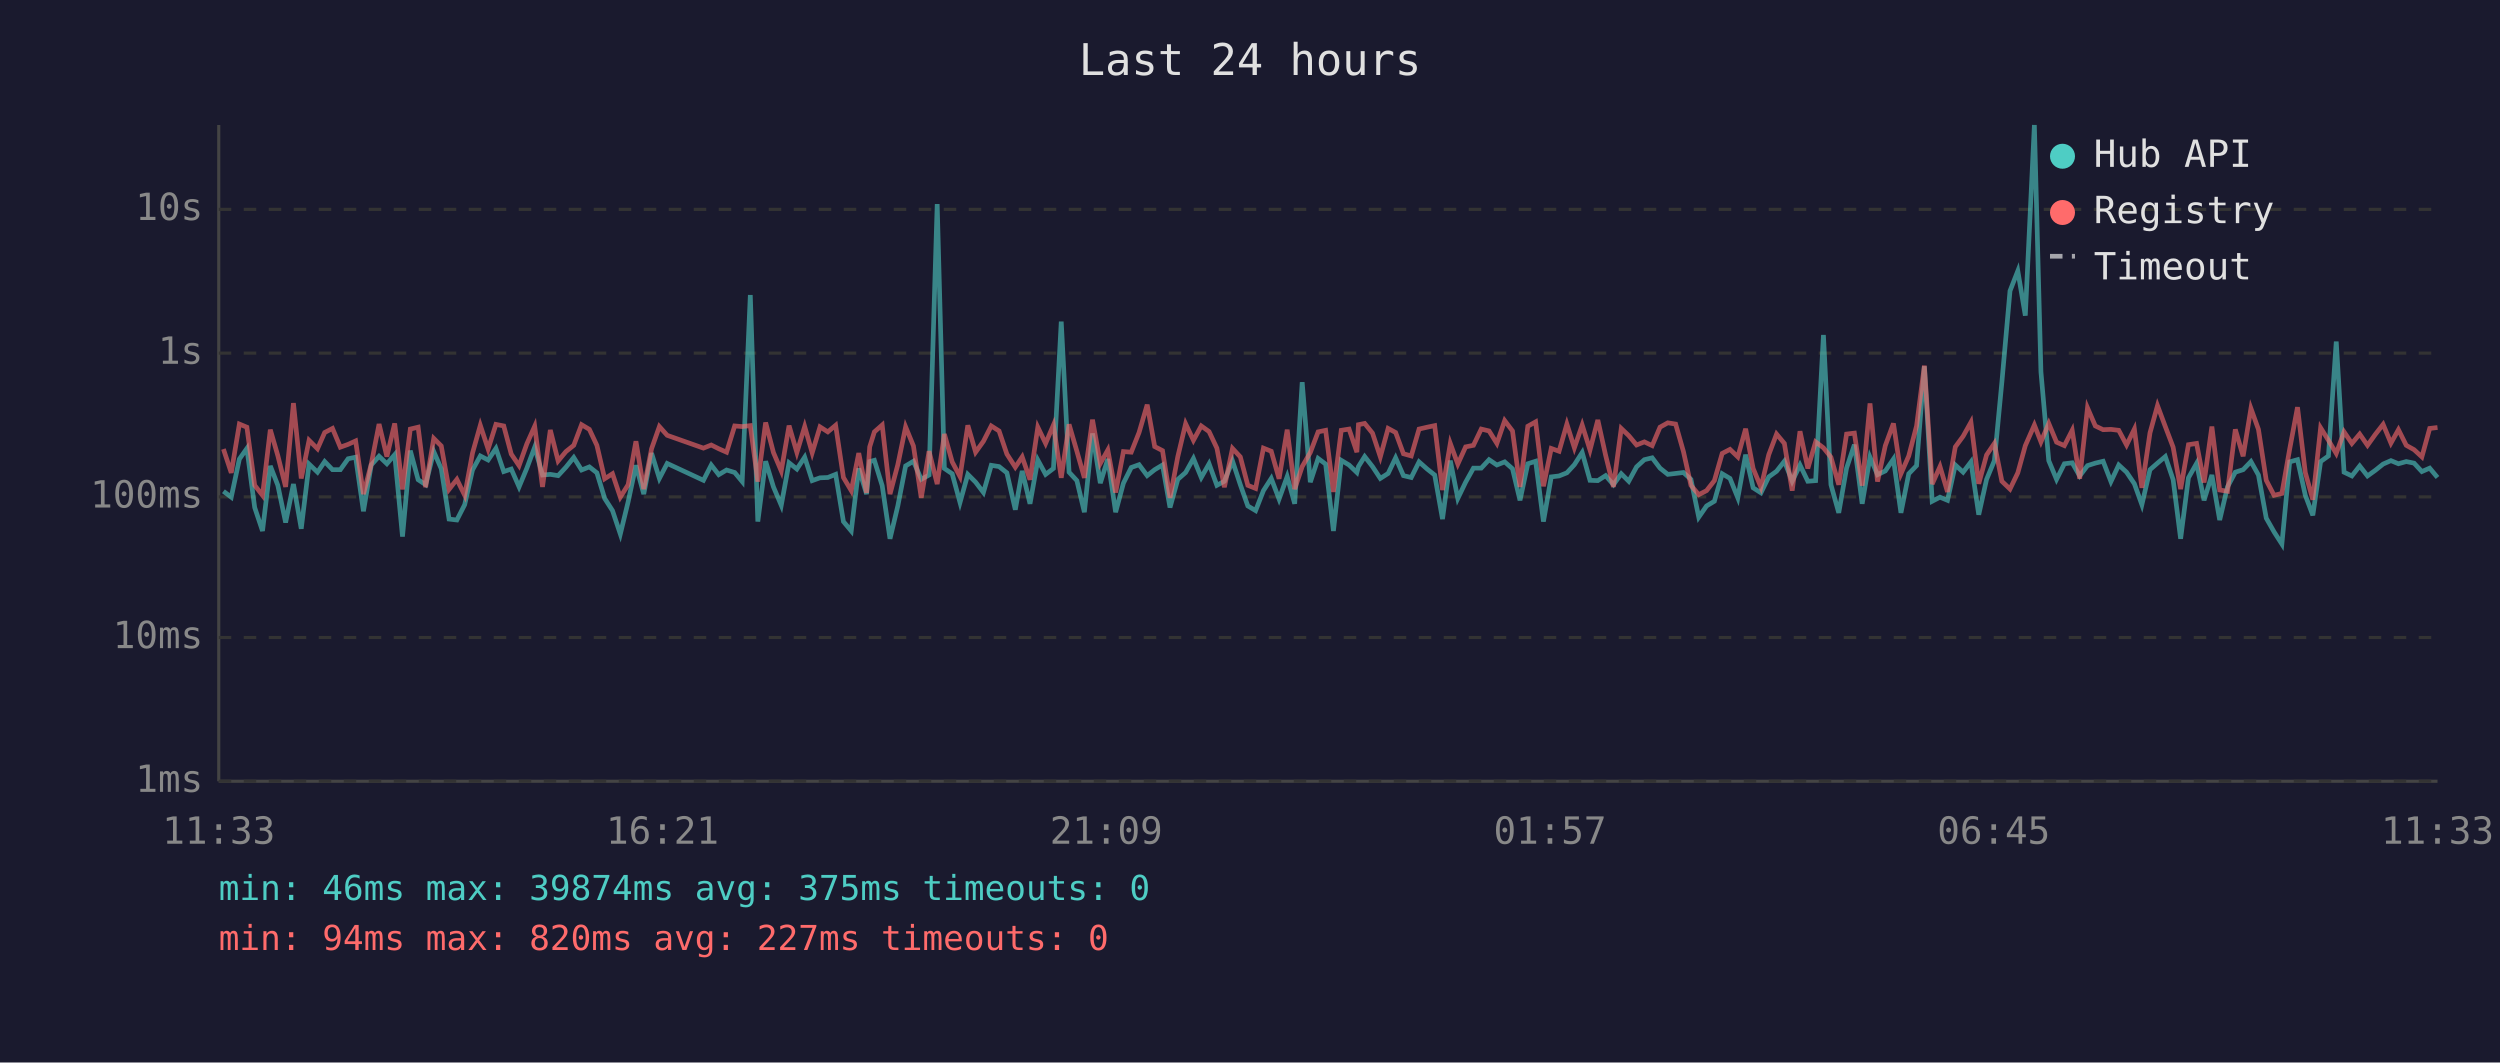
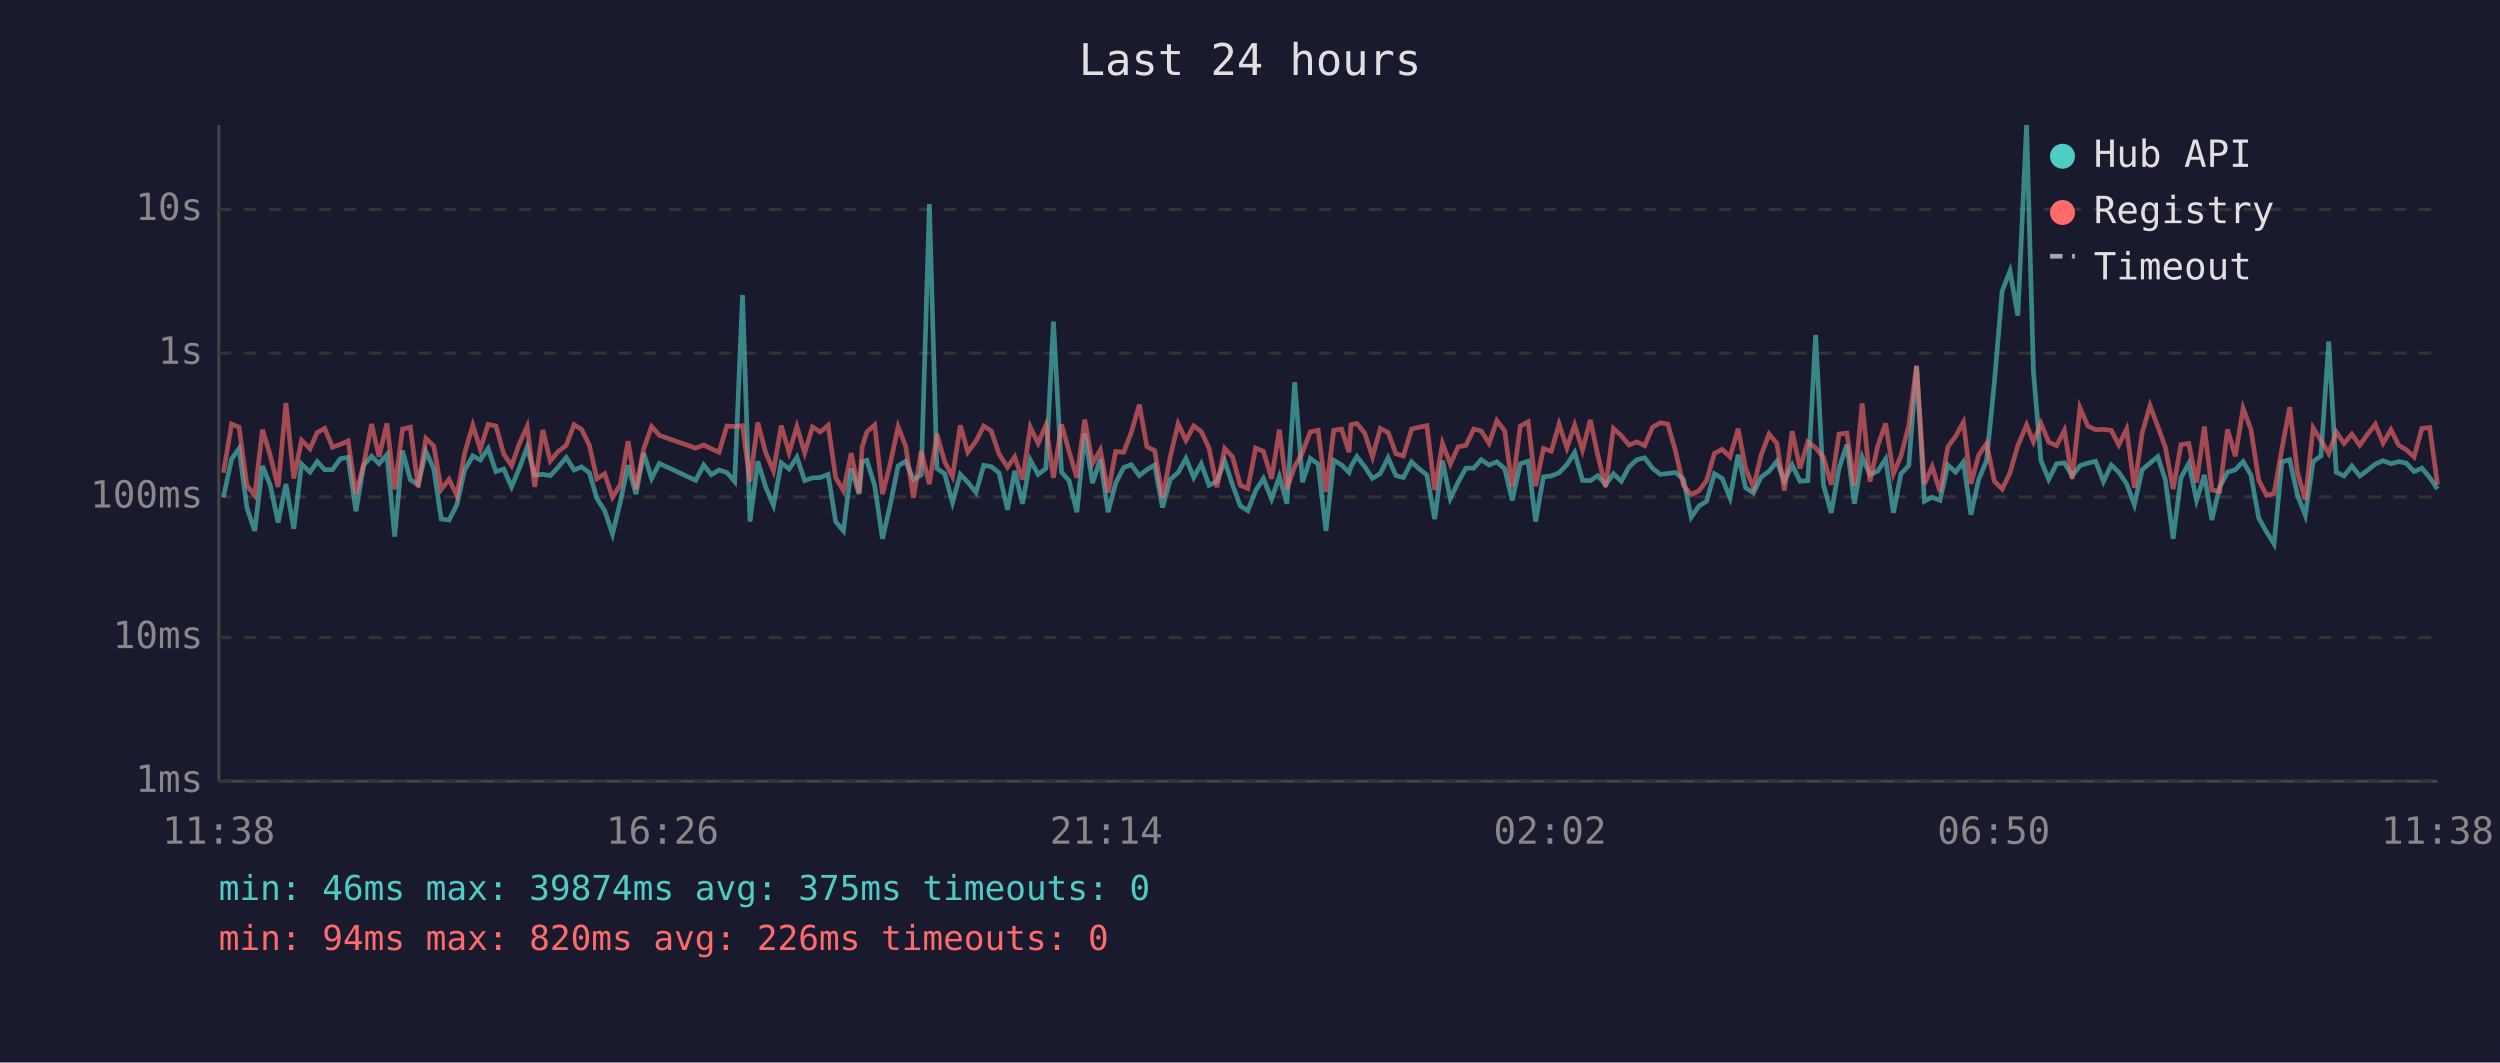
<svg xmlns="http://www.w3.org/2000/svg" viewBox="0 0 800 340" font-family="monospace" font-size="12">
  <rect width="800" height="340" fill="#1a1a2e" />
  <text x="400" y="24" fill="#e0e0e0" font-size="14" text-anchor="middle">Last 24 hours</text>
  <line x1="70" y1="40" x2="70" y2="250" stroke="#444" stroke-width="1" />
  <line x1="70" y1="250" x2="780" y2="250" stroke="#444" stroke-width="1" />
  <line x1="70" y1="250" x2="780" y2="250" stroke="#333" stroke-width="1" stroke-dasharray="4" />
  <text x="65" y="250" fill="#888" text-anchor="end" dominant-baseline="middle">1ms</text>
  <line x1="70" y1="204" x2="780" y2="204" stroke="#333" stroke-width="1" stroke-dasharray="4" />
  <text x="65" y="204" fill="#888" text-anchor="end" dominant-baseline="middle">10ms</text>
  <line x1="70" y1="159" x2="780" y2="159" stroke="#333" stroke-width="1" stroke-dasharray="4" />
  <text x="65" y="159" fill="#888" text-anchor="end" dominant-baseline="middle">100ms</text>
  <line x1="70" y1="113" x2="780" y2="113" stroke="#333" stroke-width="1" stroke-dasharray="4" />
  <text x="65" y="113" fill="#888" text-anchor="end" dominant-baseline="middle">1s</text>
  <line x1="70" y1="67" x2="780" y2="67" stroke="#333" stroke-width="1" stroke-dasharray="4" />
  <text x="65" y="67" fill="#888" text-anchor="end" dominant-baseline="middle">10s</text>
-   <text x="70" y="270" fill="#888" text-anchor="middle">11:33</text>
-   <text x="212" y="270" fill="#888" text-anchor="middle">16:21</text>
-   <text x="354" y="270" fill="#888" text-anchor="middle">21:09</text>
-   <text x="496" y="270" fill="#888" text-anchor="middle">01:57</text>
-   <text x="638" y="270" fill="#888" text-anchor="middle">06:45</text>
-   <text x="780" y="270" fill="#888" text-anchor="middle">11:33</text>
-   <polyline points="71.5,157.2 74.0,159.1 76.6,146.9 79.0,143.5 81.5,162.4 84.0,169.9 86.5,149.1 88.9,155.3 91.4,167.2 93.9,154.9 96.4,169.2 98.9,148.5 101.6,151.1 103.9,147.7 106.4,150.3 108.9,150.3 111.4,146.8 113.8,146.3 116.3,163.6 118.8,148.8 121.3,146.0 123.8,148.4 126.3,145.5 128.8,171.7 131.3,144.2 133.8,153.5 136.2,155.1 138.8,144.5 141.2,150.0 143.7,166.1 146.2,166.4 148.7,161.5 151.2,150.4 153.7,145.9 156.2,147.2 158.7,143.5 161.2,150.9 163.6,150.1 166.1,155.8 168.6,149.8 171.1,143.1 173.6,152.0 176.1,151.8 178.6,152.2 181.1,149.5 183.6,146.4 186.1,150.4 188.6,149.4 191.0,151.3 193.5,159.5 196.0,163.4 198.5,170.9 201.0,160.6 203.5,148.9 206.0,158.1 208.5,145.0 211.0,153.1 213.5,148.3 225.1,153.7 227.6,148.8 230.0,151.9 232.5,150.4 235.1,151.2 237.5,154.1 240.1,94.4 242.5,166.9 245.0,147.6 247.5,155.8 250.0,161.7 252.5,148.1 255.0,150.1 257.5,146.3 259.9,153.8 262.4,152.9 264.9,152.8 267.4,151.8 269.9,166.9 272.4,169.9 274.8,149.9 277.3,158.1 278.3,147.7 279.8,147.3 282.3,155.4 284.8,172.4 287.3,161.9 289.8,149.1 292.3,147.6 294.8,153.4 297.3,152.0 299.9,65.3 302.2,149.9 304.7,151.6 307.2,160.8 309.7,151.8 312.2,154.3 314.7,157.6 317.2,148.9 319.7,149.3 322.2,151.3 324.9,163.1 327.1,150.7 329.6,161.2 332.1,147.2 334.6,151.8 337.1,149.9 339.6,102.9 342.1,151.1 344.6,153.8 347.0,163.9 349.6,138.7 352.1,154.6 354.5,146.9 357.0,163.9 359.5,154.6 362.0,149.6 364.5,148.7 367.1,152.2 369.5,150.3 372.0,148.8 374.4,162.4 376.9,153.4 379.4,151.2 381.9,146.7 384.4,152.8 386.9,148.4 389.4,155.3 391.8,154.0 394.4,147.5 396.9,155.1 399.3,161.9 401.8,163.4 404.3,157.0 406.8,153.1 409.3,159.7 411.9,152.5 414.3,161.2 416.7,122.3 419.3,154.3 421.8,146.7 424.2,148.5 426.7,169.9 429.2,147.3 431.7,148.8 434.2,151.2 434.7,149.3 436.7,146.1 439.2,149.3 441.7,153.1 444.2,151.5 446.6,146.5 449.1,152.2 451.6,152.8 454.1,147.8 456.7,150.1 459.1,152.0 461.6,166.1 464.1,147.4 466.5,159.5 469.0,154.3 471.5,149.8 474.0,149.8 476.5,147.1 479.0,148.8 481.5,147.8 484.0,150.0 486.4,160.1 488.9,148.4 491.4,147.6 493.9,166.9 496.4,152.6 498.9,152.3 501.4,151.3 503.8,148.7 506.3,144.8 508.8,153.7 511.3,153.8 513.8,152.2 516.3,155.1 518.8,151.6 521.2,154.0 523.7,149.4 526.2,147.1 528.7,146.5 531.2,149.8 533.7,151.8 536.2,151.5 538.7,151.2 541.1,153.4 543.6,165.5 546.1,161.9 548.6,160.4 551.1,151.6 553.6,153.1 556.1,159.3 558.6,145.5 561.0,156.1 563.5,157.7 566.0,152.6 568.5,150.8 571.0,147.6 573.5,154.0 576.0,148.8 578.5,154.0 581.0,153.8 583.5,107.2 585.9,155.1 588.4,164.1 590.9,149.8 593.4,142.3 595.9,161.2 598.4,146.3 600.8,151.9 603.3,150.7 605.9,146.9 608.3,164.1 610.8,151.6 613.3,149.0 615.8,117.2 618.3,160.4 620.8,159.1 623.2,160.1 625.7,148.8 628.2,151.1 630.7,147.8 633.2,164.7 635.7,153.4 638.2,147.4 640.6,122.3 643.2,93.1 645.7,86.7 648.1,101.0 651.0,40.0 653.1,119.0 655.6,147.4 658.1,153.4 660.6,148.4 663.1,148.1 665.5,152.3 668.0,149.0 670.5,148.2 673.0,147.6 675.5,154.1 678.0,148.8 680.5,151.1 683.0,154.8 685.4,161.5 688.0,150.3 690.4,148.2 692.9,146.1 695.4,153.5 697.8,172.4 700.3,152.9 702.9,148.3 705.3,160.1 707.8,152.0 710.3,166.4 712.8,155.8 715.3,151.1 717.8,150.3 720.3,147.7 722.7,152.0 725.2,165.8 727.7,170.2 730.2,174.1 732.7,147.8 735.2,147.1 737.7,158.5 740.1,164.9 742.6,147.7 745.1,145.9 747.6,109.3 750.1,151.1 752.6,152.3 755.1,149.1 757.6,152.3 760.1,150.5 762.6,148.5 765.1,147.4 767.5,148.4 770.0,147.7 772.5,148.2 775.0,150.9 777.5,149.8 780.0,152.8" fill="none" stroke="#4ecdc4" stroke-width="1.5" opacity="0.6" />
-   <polyline points="71.5,143.7 74.0,151.3 76.6,135.7 79.0,136.7 81.5,155.3 84.0,158.5 86.5,137.5 88.9,145.8 91.4,155.8 93.9,129.0 96.4,153.1 98.9,140.9 101.6,143.6 103.9,138.4 106.4,137.1 108.9,143.1 111.4,142.2 113.8,141.1 116.3,158.1 118.8,148.5 121.3,135.7 123.8,146.1 126.3,135.5 128.8,156.6 131.3,137.3 133.8,136.7 136.2,155.9 138.8,140.3 141.2,142.7 143.7,156.6 146.2,153.4 148.7,158.5 151.2,145.0 153.7,136.1 156.2,143.7 158.7,135.8 161.2,136.3 163.6,145.3 166.1,149.0 168.6,142.0 171.1,136.4 173.6,155.8 176.1,137.6 178.6,147.5 181.1,144.5 183.6,142.5 186.1,135.9 188.6,137.4 191.0,142.5 193.5,153.2 196.0,151.6 198.5,159.1 201.0,155.1 203.5,141.2 206.0,156.5 208.5,143.6 211.0,136.5 213.5,139.3 225.1,143.4 227.6,142.4 230.0,143.6 232.5,144.7 235.1,136.3 237.5,136.5 240.1,136.2 242.5,154.1 245.0,135.2 247.5,144.8 250.0,150.7 252.5,136.2 255.0,144.8 257.5,136.5 259.9,144.9 262.4,136.6 264.9,138.2 267.4,136.1 269.9,152.8 272.4,157.0 274.8,145.0 277.3,157.7 278.3,143.0 279.8,138.2 282.3,136.0 284.8,158.1 287.3,148.7 289.8,136.6 292.3,142.7 294.8,159.3 297.3,144.4 299.9,154.9 302.2,138.9 304.7,147.8 307.2,152.5 309.7,136.1 312.2,144.7 314.7,141.2 317.2,136.3 319.7,137.9 322.2,145.3 324.9,149.5 327.1,146.2 329.6,153.5 332.1,136.7 334.6,141.9 337.1,136.0 339.6,152.9 342.1,135.8 344.6,144.4 347.0,152.9 349.6,134.3 352.1,148.3 354.5,144.0 357.0,157.6 359.5,144.5 362.0,144.7 364.5,138.4 367.1,129.5 369.5,142.9 372.0,144.2 374.4,159.3 376.9,146.1 379.4,135.6 381.9,140.9 384.4,136.3 386.9,138.1 389.4,143.4 391.8,155.9 394.4,143.5 396.9,146.2 399.3,155.3 401.8,156.3 404.3,143.4 406.8,144.4 409.3,153.2 411.9,137.5 414.3,156.5 416.7,149.3 419.3,144.8 421.8,138.2 424.2,137.7 426.7,157.4 429.2,137.7 431.7,137.3 434.2,144.7 434.7,135.9 436.7,135.5 439.2,138.6 441.7,146.2 444.2,137.1 446.6,138.4 449.1,145.2 451.6,145.9 454.1,137.3 456.7,136.7 459.1,136.2 461.6,156.8 464.1,141.9 466.5,148.5 469.0,143.0 471.5,142.5 474.0,137.3 476.5,137.9 479.0,141.9 481.5,134.6 484.0,137.9 486.4,155.8 488.9,136.4 491.4,135.0 493.9,155.6 496.4,143.5 498.9,144.4 501.4,135.7 503.8,143.3 506.3,136.0 508.8,144.0 511.3,134.4 513.8,145.7 516.3,155.8 518.8,137.1 521.2,139.4 523.7,142.4 526.2,141.4 528.7,142.6 531.2,136.7 533.7,135.3 536.2,135.7 538.7,144.5 541.1,155.3 543.6,158.3 546.1,157.0 548.6,153.8 551.1,145.1 553.6,143.8 556.1,146.2 558.6,137.2 561.0,149.9 563.5,155.9 566.0,145.5 568.5,138.9 571.0,141.9 573.5,157.0 576.0,138.0 578.5,149.9 581.0,141.4 583.5,143.3 585.9,146.3 588.4,155.1 590.9,138.9 593.4,138.6 595.9,155.4 598.4,129.1 600.8,154.1 603.3,142.6 605.9,135.5 608.3,151.6 610.8,145.9 613.3,136.3 615.8,117.0 618.3,154.9 620.8,149.3 623.2,157.4 625.7,143.0 628.2,139.6 630.7,135.1 633.2,154.8 635.7,145.6 638.2,141.9 640.6,154.0 643.2,156.5 645.7,151.3 648.1,142.6 651.0,136.0 653.1,141.4 655.6,135.5 658.1,141.5 660.6,142.6 663.1,137.7 665.5,153.2 668.0,130.5 670.5,136.3 673.0,137.5 675.5,137.4 678.0,137.7 680.5,142.4 683.0,137.3 685.4,156.1 688.0,138.5 690.4,129.8 692.9,136.5 695.4,143.1 697.8,156.5 700.3,142.3 702.9,141.9 705.3,154.4 707.8,136.5 710.3,156.8 712.8,157.2 715.3,137.4 717.8,146.0 720.3,130.7 722.7,137.4 725.2,153.7 727.7,158.5 730.2,157.9 732.7,143.7 735.2,130.3 737.7,151.2 740.1,159.9 742.6,136.9 745.1,140.9 747.6,145.1 750.1,138.2 752.6,141.9 755.1,138.9 757.6,142.5 760.1,139.0 762.6,135.8 765.1,141.8 767.5,137.5 770.0,142.5 772.5,143.9 775.0,146.2 777.5,137.1 780.0,136.8" fill="none" stroke="#ff6b6b" stroke-width="1.5" opacity="0.6" />
+   <text x="70" y="270" fill="#888" text-anchor="middle">11:38</text>
+   <text x="212" y="270" fill="#888" text-anchor="middle">16:26</text>
+   <text x="354" y="270" fill="#888" text-anchor="middle">21:14</text>
+   <text x="496" y="270" fill="#888" text-anchor="middle">02:02</text>
+   <text x="638" y="270" fill="#888" text-anchor="middle">06:50</text>
+   <text x="780" y="270" fill="#888" text-anchor="middle">11:38</text>
+   <polyline points="71.5,159.1 74.1,146.9 76.5,143.5 79.0,162.4 81.5,169.9 84.0,149.1 86.5,155.3 89.0,167.2 91.5,154.9 94.0,169.2 96.5,148.5 99.2,151.1 101.5,147.7 103.9,150.3 106.4,150.3 108.9,146.8 111.4,146.3 113.9,163.6 116.4,148.8 118.9,146.0 121.3,148.4 123.8,145.5 126.3,171.7 128.8,144.2 131.3,153.5 133.8,155.1 136.3,144.5 138.8,150.0 141.2,166.1 143.7,166.4 146.2,161.5 148.7,150.4 151.3,145.9 153.7,147.2 156.2,143.5 158.7,150.9 161.2,150.1 163.7,155.8 166.2,149.8 168.7,143.1 171.1,152.0 173.7,151.8 176.1,152.2 178.6,149.5 181.2,146.4 183.7,150.4 186.1,149.4 188.6,151.3 191.0,159.5 193.5,163.4 196.0,170.9 198.5,160.6 201.0,148.9 203.5,158.1 206.0,145.0 208.5,153.1 211.0,148.3 222.6,153.7 225.2,148.8 227.6,151.9 230.1,150.4 232.6,151.2 235.1,154.1 237.6,94.4 240.0,166.9 242.5,147.6 245.0,155.8 247.5,161.7 250.0,148.1 252.5,150.1 255.0,146.3 257.5,153.8 260.0,152.9 262.5,152.8 265.0,151.8 267.4,166.9 269.9,169.9 272.4,149.9 274.9,158.1 275.9,147.7 277.4,147.3 279.9,155.4 282.4,172.4 284.8,161.9 287.4,149.1 289.8,147.6 292.3,153.4 294.8,152.0 297.4,65.3 299.8,149.9 302.3,151.6 304.8,160.8 307.3,151.8 309.7,154.3 312.3,157.6 314.8,148.9 317.2,149.3 319.7,151.3 322.4,163.1 324.7,150.7 327.2,161.2 329.7,147.2 332.2,151.8 334.7,149.9 337.1,102.9 339.7,151.1 342.1,153.8 344.6,163.9 347.1,138.7 349.6,154.6 352.1,146.9 354.6,163.9 357.0,154.6 359.6,149.6 362.0,148.7 364.6,152.2 367.0,150.3 369.5,148.8 372.0,162.4 374.5,153.4 377.0,151.2 379.5,146.7 382.0,152.8 384.4,148.4 386.9,155.3 389.4,154.0 391.9,147.5 394.4,155.1 396.9,161.9 399.3,163.4 401.8,157.0 404.3,153.1 406.9,159.7 409.4,152.5 411.8,161.2 414.3,122.3 416.8,154.3 419.3,146.7 421.8,148.5 424.3,169.9 426.8,147.3 429.3,148.8 431.7,151.2 432.3,149.3 434.2,146.1 436.7,149.3 439.2,153.1 441.7,151.5 444.2,146.5 446.7,152.2 449.1,152.8 451.7,147.8 454.2,150.1 456.6,152.0 459.1,166.1 461.6,147.4 464.1,159.5 466.6,154.3 469.1,149.8 471.6,149.8 474.0,147.1 476.5,148.8 479.0,147.8 481.5,150.0 483.9,160.1 486.5,148.4 489.0,147.6 491.4,166.9 493.9,152.6 496.4,152.3 498.9,151.3 501.4,148.7 503.9,144.8 506.4,153.7 508.9,153.8 511.3,152.2 513.8,155.1 516.3,151.6 518.8,154.0 521.3,149.4 523.8,147.1 526.3,146.5 528.8,149.8 531.3,151.8 533.7,151.5 536.2,151.2 538.7,153.4 541.2,165.5 543.7,161.9 546.1,160.4 548.6,151.6 551.1,153.1 553.6,159.3 556.2,145.5 558.6,156.1 561.1,157.7 563.6,152.6 566.1,150.8 568.6,147.6 571.0,154.0 573.5,148.8 576.0,154.0 578.5,153.8 581.0,107.2 583.5,155.1 586.0,164.1 588.5,149.8 591.0,142.3 593.4,161.2 595.9,146.3 598.4,151.9 600.9,150.7 603.4,146.9 605.9,164.1 608.3,151.6 610.8,149.0 613.3,117.2 615.8,160.4 618.3,159.1 620.8,160.1 623.3,148.8 625.8,151.1 628.3,147.8 630.7,164.7 633.2,153.4 635.7,147.4 638.2,122.3 640.7,93.1 643.2,86.7 645.7,101.0 648.5,40.0 650.7,119.0 653.1,147.4 655.6,153.4 658.1,148.4 660.6,148.1 663.1,152.3 665.6,149.0 668.1,148.2 670.6,147.6 673.1,154.1 675.6,148.8 678.0,151.1 680.5,154.8 683.0,161.5 685.5,150.3 688.0,148.2 690.5,146.1 692.9,153.5 695.4,172.4 697.9,152.9 700.4,148.3 702.9,160.1 705.4,152.0 707.8,166.4 710.3,155.8 712.8,151.1 715.3,150.3 717.8,147.7 720.3,152.0 722.8,165.8 725.3,170.2 727.7,174.1 730.2,147.8 732.7,147.1 735.2,158.5 737.7,164.9 740.2,147.7 742.7,145.9 745.2,109.3 747.6,151.1 750.1,152.3 752.6,149.1 755.1,152.3 757.6,150.5 760.1,148.5 762.6,147.4 765.1,148.4 767.6,147.7 770.0,148.2 772.5,150.9 775.0,149.8 777.5,152.8 780.0,156.5" fill="none" stroke="#4ecdc4" stroke-width="1.5" opacity="0.6" />
+   <polyline points="71.5,151.3 74.1,135.7 76.5,136.7 79.0,155.3 81.5,158.5 84.0,137.5 86.5,145.8 89.0,155.8 91.5,129.0 94.0,153.1 96.5,140.9 99.2,143.6 101.5,138.4 103.9,137.1 106.4,143.1 108.9,142.2 111.4,141.1 113.9,158.1 116.4,148.5 118.9,135.7 121.3,146.1 123.8,135.5 126.3,156.6 128.8,137.3 131.3,136.7 133.8,155.9 136.3,140.3 138.8,142.7 141.2,156.6 143.7,153.4 146.2,158.5 148.7,145.0 151.3,136.1 153.7,143.7 156.2,135.8 158.7,136.3 161.2,145.3 163.7,149.0 166.2,142.0 168.7,136.4 171.1,155.8 173.7,137.6 176.1,147.5 178.6,144.5 181.2,142.5 183.7,135.9 186.1,137.4 188.6,142.5 191.0,153.2 193.5,151.6 196.0,159.1 198.5,155.1 201.0,141.2 203.5,156.5 206.0,143.6 208.5,136.5 211.0,139.3 222.6,143.4 225.2,142.4 227.6,143.6 230.1,144.7 232.6,136.3 235.1,136.5 237.6,136.2 240.0,154.1 242.5,135.2 245.0,144.8 247.5,150.7 250.0,136.2 252.5,144.8 255.0,136.5 257.5,144.9 260.0,136.6 262.5,138.2 265.0,136.1 267.4,152.8 269.9,157.0 272.4,145.0 274.9,157.7 275.9,143.0 277.4,138.2 279.9,136.0 282.4,158.1 284.8,148.7 287.4,136.6 289.8,142.7 292.3,159.3 294.8,144.4 297.4,154.9 299.8,138.9 302.3,147.8 304.8,152.5 307.3,136.1 309.7,144.7 312.3,141.2 314.8,136.3 317.2,137.9 319.7,145.3 322.4,149.5 324.7,146.2 327.2,153.5 329.7,136.7 332.2,141.9 334.7,136.0 337.1,152.9 339.7,135.8 342.1,144.4 344.6,152.9 347.1,134.3 349.6,148.3 352.1,144.0 354.6,157.6 357.0,144.5 359.6,144.7 362.0,138.4 364.6,129.5 367.0,142.9 369.5,144.2 372.0,159.3 374.5,146.1 377.0,135.6 379.5,140.9 382.0,136.3 384.4,138.1 386.9,143.4 389.4,155.9 391.9,143.5 394.4,146.2 396.9,155.3 399.3,156.3 401.8,143.4 404.3,144.4 406.9,153.2 409.4,137.5 411.8,156.5 414.3,149.3 416.8,144.8 419.3,138.2 421.8,137.7 424.3,157.4 426.8,137.7 429.3,137.3 431.7,144.7 432.3,135.9 434.2,135.5 436.7,138.6 439.2,146.2 441.7,137.1 444.2,138.4 446.7,145.2 449.1,145.9 451.7,137.3 454.2,136.7 456.6,136.2 459.1,156.8 461.6,141.9 464.1,148.5 466.6,143.0 469.1,142.5 471.6,137.3 474.0,137.9 476.5,141.9 479.0,134.6 481.5,137.9 483.9,155.8 486.5,136.4 489.0,135.0 491.4,155.6 493.9,143.5 496.4,144.4 498.9,135.7 501.4,143.3 503.9,136.0 506.4,144.0 508.9,134.4 511.3,145.7 513.8,155.8 516.3,137.1 518.8,139.4 521.3,142.4 523.8,141.4 526.3,142.6 528.8,136.7 531.3,135.3 533.7,135.7 536.2,144.5 538.7,155.3 541.2,158.3 543.7,157.0 546.1,153.8 548.6,145.1 551.1,143.8 553.6,146.2 556.2,137.2 558.6,149.9 561.1,155.9 563.6,145.5 566.1,138.9 568.6,141.9 571.0,157.0 573.5,138.0 576.0,149.9 578.5,141.4 581.0,143.3 583.5,146.3 586.0,155.1 588.5,138.9 591.0,138.6 593.4,155.4 595.9,129.1 598.4,154.1 600.9,142.6 603.4,135.5 605.9,151.6 608.3,145.9 610.8,136.3 613.3,117.0 615.8,154.9 618.3,149.3 620.8,157.4 623.3,143.0 625.8,139.6 628.3,135.1 630.7,154.8 633.2,145.6 635.7,141.9 638.2,154.0 640.7,156.5 643.2,151.3 645.7,142.6 648.5,136.0 650.7,141.4 653.1,135.5 655.6,141.5 658.1,142.6 660.6,137.7 663.1,153.2 665.6,130.5 668.1,136.3 670.6,137.5 673.1,137.4 675.6,137.7 678.0,142.4 680.5,137.3 683.0,156.1 685.5,138.5 688.0,129.8 690.5,136.5 692.9,143.1 695.4,156.5 697.9,142.3 700.4,141.9 702.9,154.4 705.4,136.5 707.8,156.8 710.3,157.2 712.8,137.4 715.3,146.0 717.8,130.7 720.3,137.4 722.8,153.7 725.3,158.5 727.7,157.9 730.2,143.7 732.7,130.3 735.2,151.2 737.7,159.9 740.2,136.9 742.7,140.9 745.2,145.1 747.6,138.2 750.1,141.9 752.6,138.9 755.1,142.5 757.6,139.0 760.1,135.8 762.6,141.8 765.1,137.5 767.6,142.5 770.0,143.9 772.5,146.2 775.0,137.1 777.5,136.8 780.0,155.1" fill="none" stroke="#ff6b6b" stroke-width="1.5" opacity="0.6" />
  <circle cx="660" cy="50" r="4" fill="#4ecdc4" />
  <text x="670" y="50" fill="#e0e0e0" dominant-baseline="middle">Hub API</text>
  <circle cx="660" cy="68" r="4" fill="#ff6b6b" />
  <text x="670" y="68" fill="#e0e0e0" dominant-baseline="middle">Registry</text>
  <line x1="656" y1="82" x2="664" y2="82" stroke="#e0e0e0" stroke-width="1.5" stroke-dasharray="4,3" opacity="0.7" />
  <text x="670" y="86" fill="#e0e0e0" dominant-baseline="middle">Timeout</text>
  <text x="70" y="288" fill="#4ecdc4" font-size="11">min: 46ms  max: 39874ms  avg: 375ms  timeouts: 0</text>
-   <text x="70" y="304" fill="#ff6b6b" font-size="11">min: 94ms  max: 820ms  avg: 227ms  timeouts: 0</text>
+   <text x="70" y="304" fill="#ff6b6b" font-size="11">min: 94ms  max: 820ms  avg: 226ms  timeouts: 0</text>
</svg>
